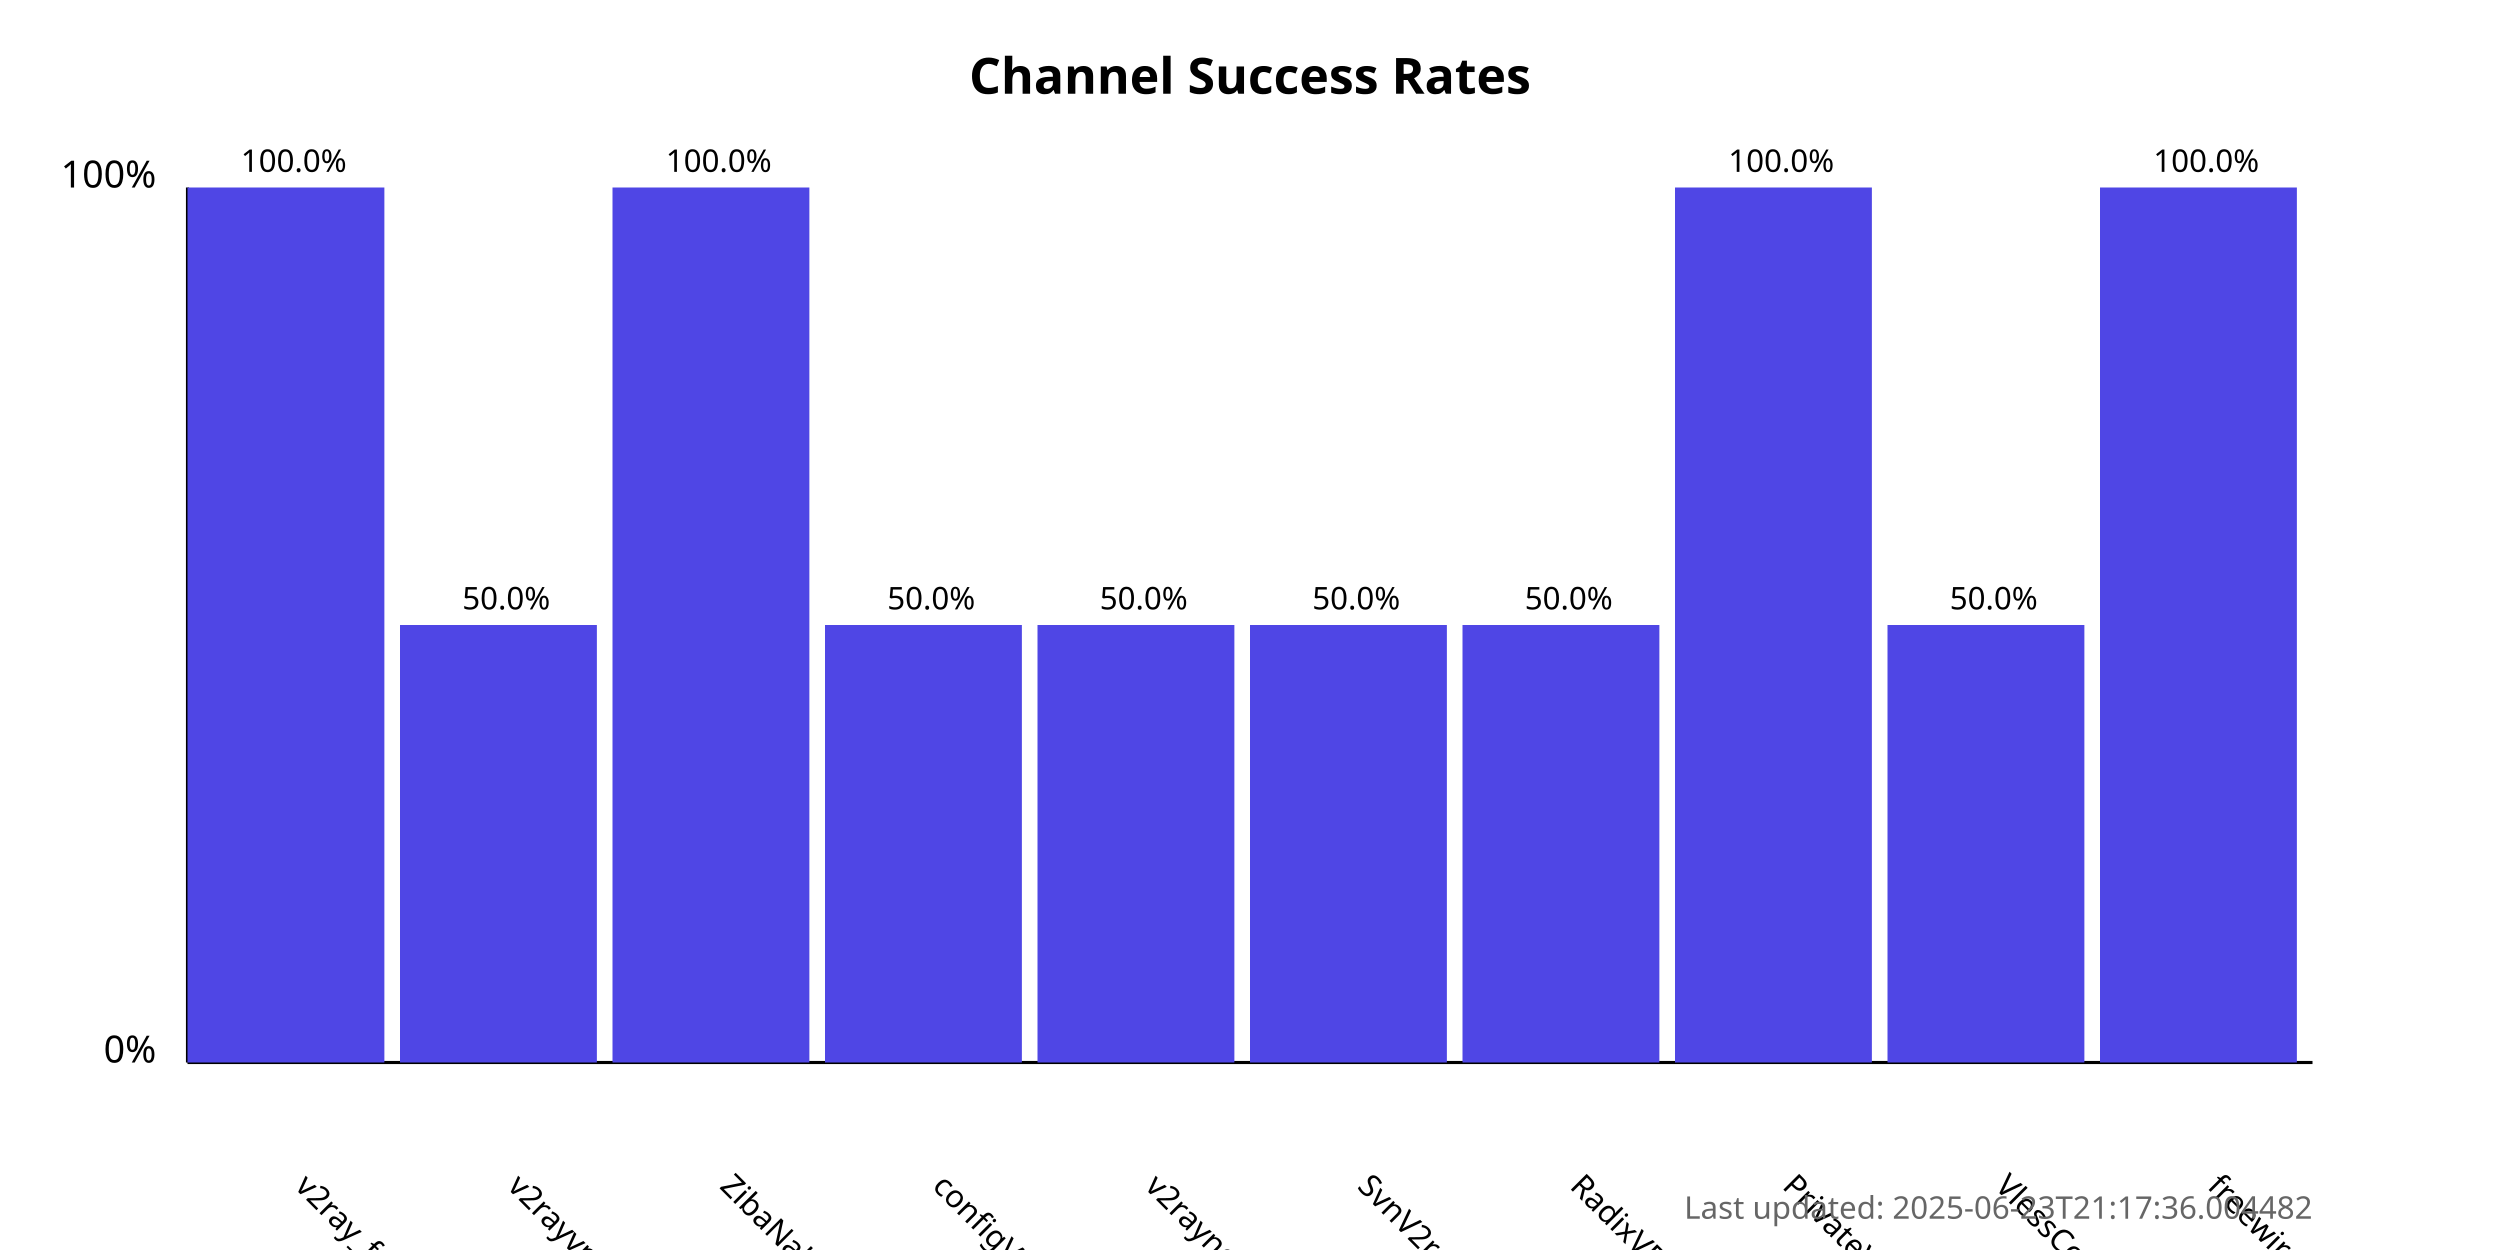
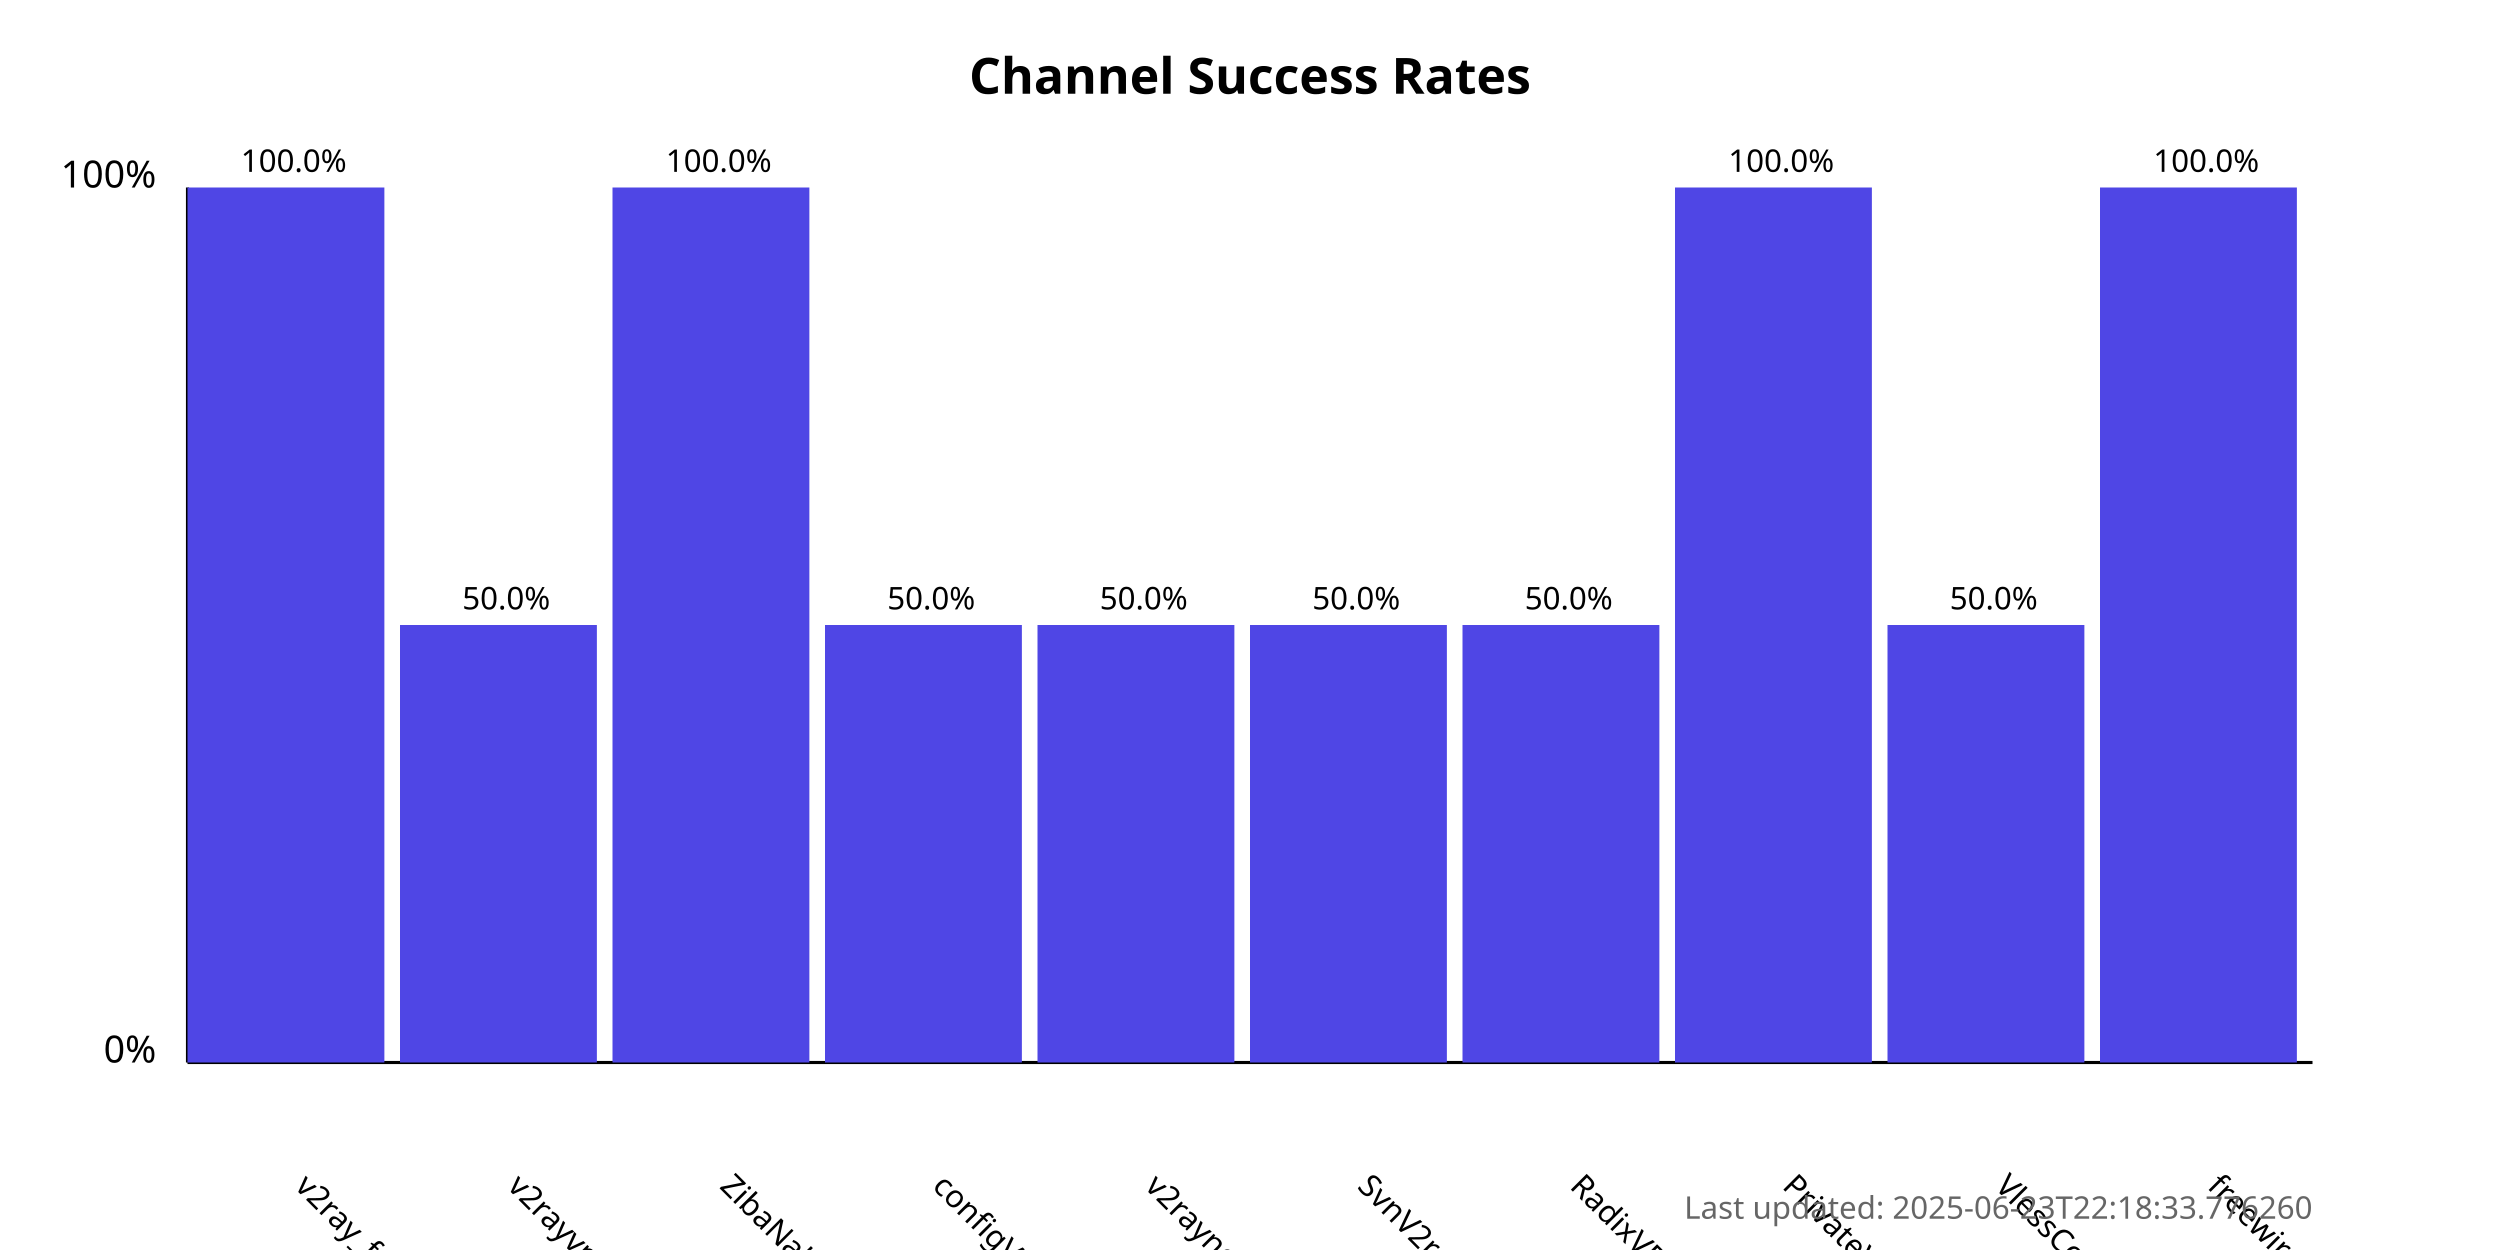
<svg xmlns="http://www.w3.org/2000/svg" width="800" height="400">
  <style>
            .chart-title { font: bold 16px sans-serif; }
            .axis-label { font: 12px sans-serif; }
            .tick-label { font: 10px sans-serif; }
            .bar { fill: #4f46e5; }
            .bar:hover { fill: #6366f1; }
            .timestamp { font: 10px sans-serif; fill: #666; }
        </style>
  <text x="400.0" y="30" text-anchor="middle" class="chart-title">
            Channel Success Rates
        </text>
  <line x1="60" y1="340" x2="60" y2="60" stroke="black" stroke-width="1" />
  <line x1="60" y1="340" x2="740" y2="340" stroke="black" stroke-width="1" />
  <text x="50" y="340" text-anchor="end" class="axis-label">0%</text>
  <text x="50" y="60" text-anchor="end" class="axis-label">100%</text>
  <g>
    <rect x="60" y="60.0" width="63.0" height="280.0" class="bar" />
    <text x="94.0" y="380" transform="rotate(45, 94.0, 380)" text-anchor="start" class="tick-label">
                v2ray_free_conf
            </text>
    <text x="94.0" y="55.0" text-anchor="middle" class="tick-label">
                100.0%
            </text>
  </g>
  <g>
    <rect x="128.0" y="200.0" width="63.0" height="140.0" class="bar" />
    <text x="162.0" y="380" transform="rotate(45, 162.0, 380)" text-anchor="start" class="tick-label">
                v2rayvpno
            </text>
    <text x="162.0" y="195.0" text-anchor="middle" class="tick-label">
                50.0%
            </text>
  </g>
  <g>
    <rect x="196.0" y="60.0" width="63.0" height="280.0" class="bar" />
    <text x="230.0" y="380" transform="rotate(45, 230.0, 380)" text-anchor="start" class="tick-label">
                ZibaNabz
            </text>
    <text x="230.0" y="55.0" text-anchor="middle" class="tick-label">
                100.0%
            </text>
  </g>
  <g>
    <rect x="264.0" y="200.0" width="63.0" height="140.0" class="bar" />
    <text x="298.0" y="380" transform="rotate(45, 298.0, 380)" text-anchor="start" class="tick-label">
                configV2rayForFree
            </text>
    <text x="298.0" y="195.0" text-anchor="middle" class="tick-label">
                50.0%
            </text>
  </g>
  <g>
    <rect x="332.0" y="200.0" width="63.0" height="140.0" class="bar" />
    <text x="366.0" y="380" transform="rotate(45, 366.0, 380)" text-anchor="start" class="tick-label">
                v2rayngvpn
            </text>
    <text x="366.0" y="195.0" text-anchor="middle" class="tick-label">
                50.0%
            </text>
  </g>
  <g>
    <rect x="400.0" y="200.0" width="63.0" height="140.0" class="bar" />
    <text x="434.0" y="380" transform="rotate(45, 434.0, 380)" text-anchor="start" class="tick-label">
                SvnV2ray
            </text>
    <text x="434.0" y="195.0" text-anchor="middle" class="tick-label">
                50.0%
            </text>
  </g>
  <g>
    <rect x="468.0" y="200.0" width="63.0" height="140.0" class="bar" />
    <text x="502.0" y="380" transform="rotate(45, 502.0, 380)" text-anchor="start" class="tick-label">
                RadixVPN
            </text>
    <text x="502.0" y="195.0" text-anchor="middle" class="tick-label">
                50.0%
            </text>
  </g>
  <g>
    <rect x="536.0" y="60.0" width="63.0" height="280.0" class="bar" />
    <text x="570.0" y="380" transform="rotate(45, 570.0, 380)" text-anchor="start" class="tick-label">
                PrivateVPNs
            </text>
    <text x="570.0" y="55.0" text-anchor="middle" class="tick-label">
                100.0%
            </text>
  </g>
  <g>
    <rect x="604.0" y="200.0" width="63.0" height="140.0" class="bar" />
    <text x="638.0" y="380" transform="rotate(45, 638.0, 380)" text-anchor="start" class="tick-label">
                VlessConfig
            </text>
    <text x="638.0" y="195.0" text-anchor="middle" class="tick-label">
                50.0%
            </text>
  </g>
  <g>
    <rect x="672.0" y="60.0" width="63.0" height="280.0" class="bar" />
    <text x="706.0" y="380" transform="rotate(45, 706.0, 380)" text-anchor="start" class="tick-label">
                freewireguard
            </text>
    <text x="706.0" y="55.0" text-anchor="middle" class="tick-label">
                100.0%
            </text>
  </g>
  <text x="740" y="390" text-anchor="end" class="timestamp">
-             Last updated: 2025-06-23T21:17:36.004482
+             Last updated: 2025-06-23T22:18:33.776260
        </text>
</svg>
